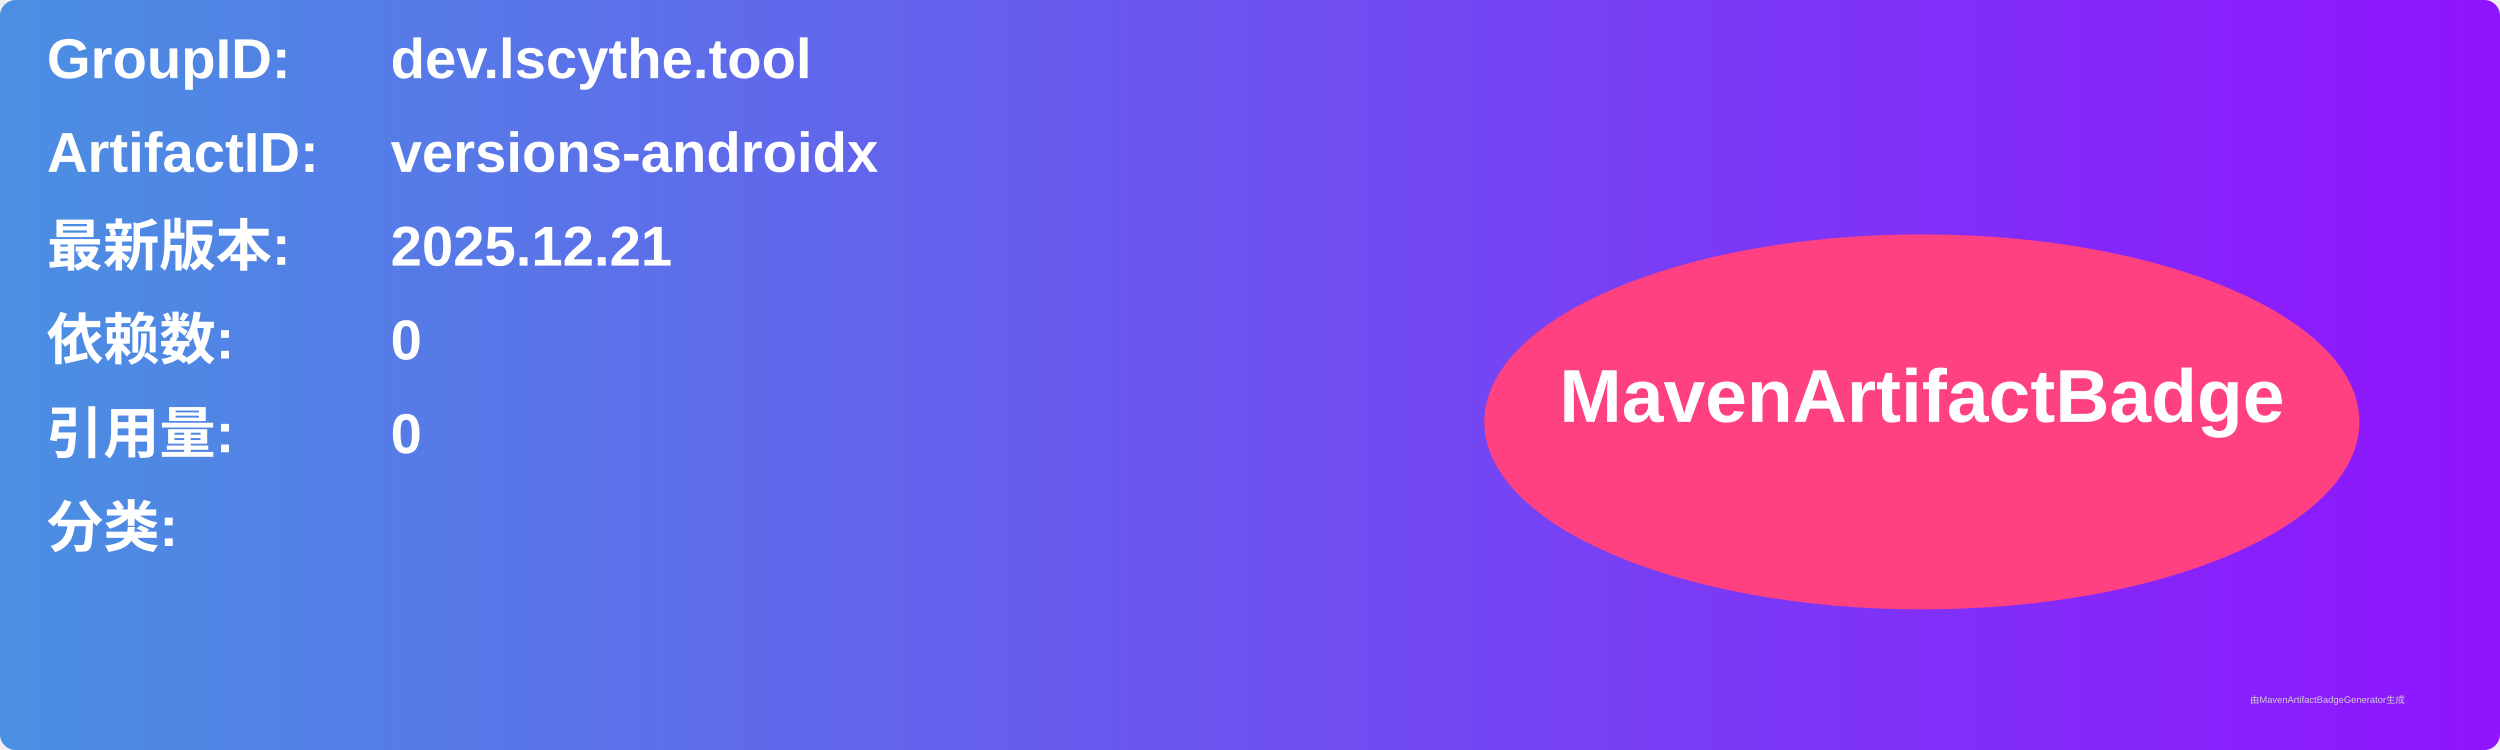
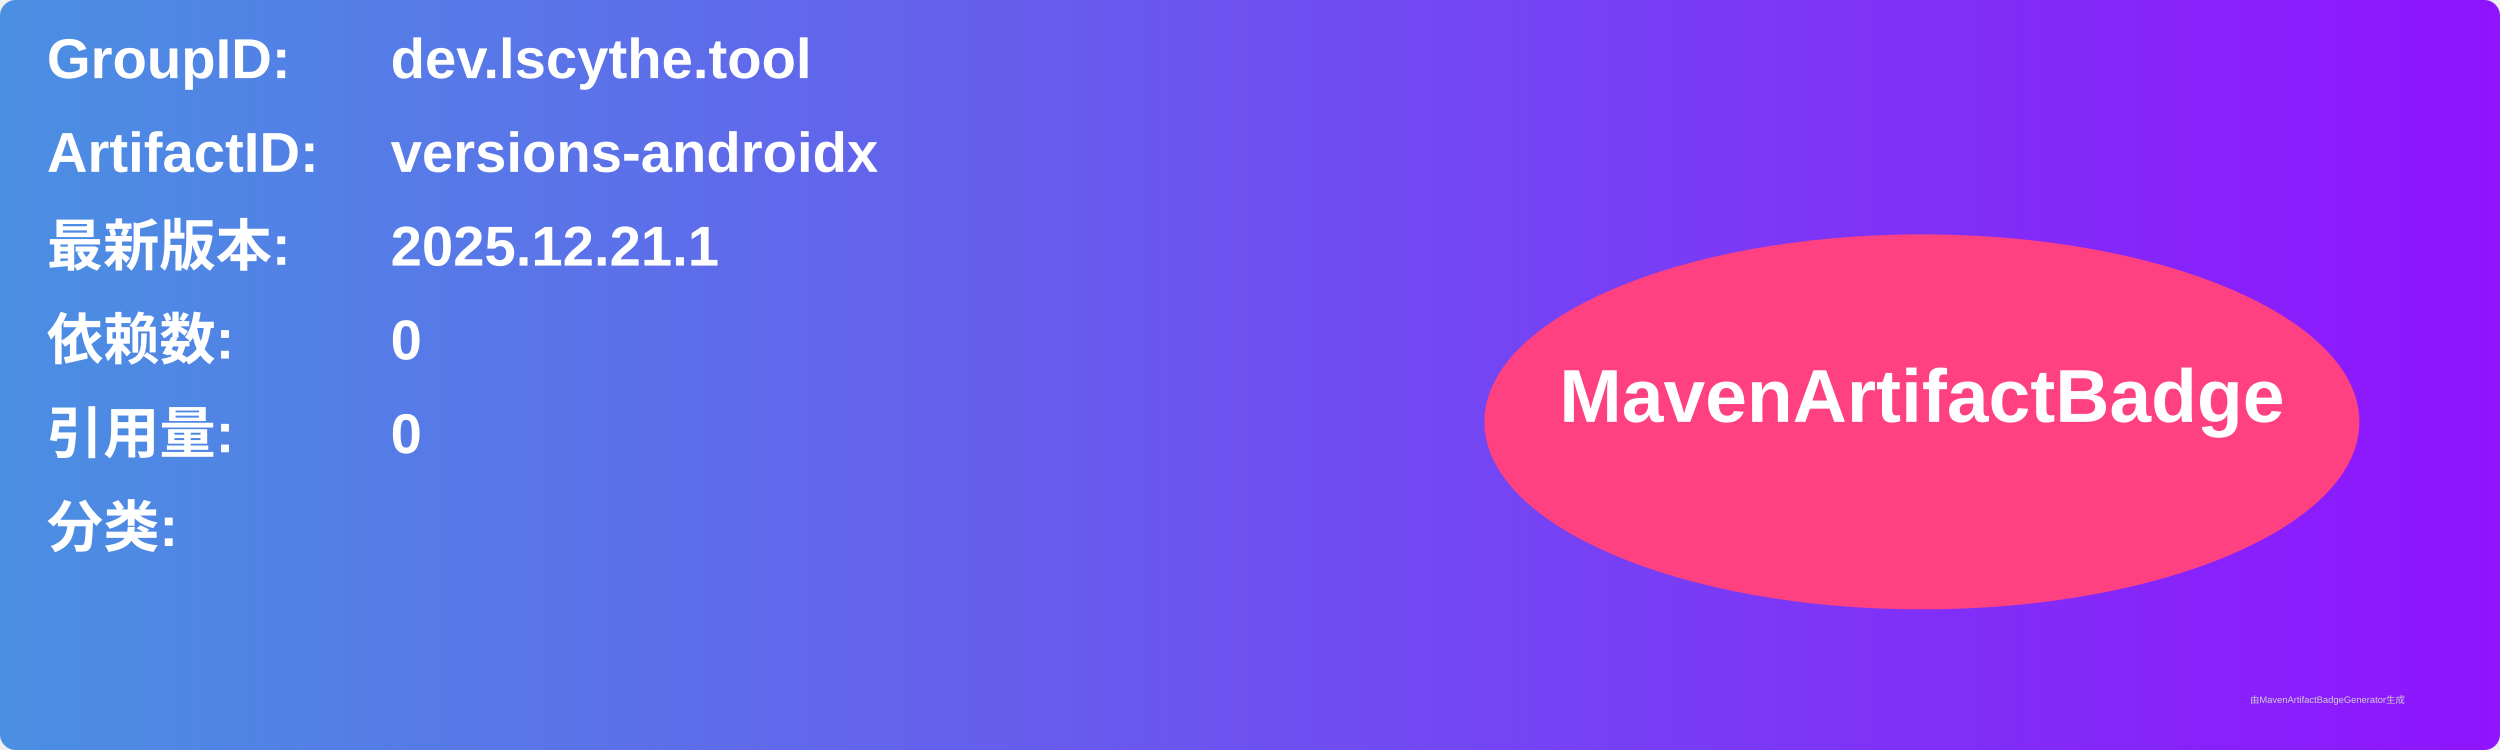
<svg xmlns="http://www.w3.org/2000/svg" width="800" height="240" viewBox="0 0 800 240">
  <linearGradient id="grad" x1="0%" y1="0%" x2="100%" y2="0%">
    <stop offset="0%" stop-color="#4a90e2" />
    <stop offset="100%" stop-color="#9013fe" />
  </linearGradient>
  <rect width="100%" height="100%" rx="5" ry="5" fill="url(#grad)" />
  <g transform="translate(15, 15)">
    <text x="0" y="10" font-family="Arial" font-size="18" fill="white" font-weight="bold" width="260">GroupID:</text>
    <text x="110" y="10" font-family="Arial" font-size="18" fill="white" font-weight="bold" width="460">dev.lscythe.tool</text>
    <text x="0" y="40" font-family="Arial" font-size="18" fill="white" font-weight="bold" width="260">ArtifactID:</text>
    <text x="110" y="40" font-family="Arial" font-size="18" fill="white" font-weight="bold" width="460">versions-androidx</text>
    <text x="0" y="70" font-family="Arial" font-size="18" fill="white" font-weight="bold">最新版本:</text>
    <text x="110" y="70" font-family="Arial" font-size="18" fill="white" font-weight="bold">
-       <tspan font-weight="bold">2025.12.21</tspan>
+       <tspan font-weight="bold">2025.12.21.1</tspan>
    </text>
    <text x="0" y="100" font-family="Arial" font-size="18" fill="white" font-weight="bold">依赖数: </text>
    <text x="110" y="100" font-family="Arial" font-size="18" fill="white">
      <tspan font-weight="bold">0</tspan>
    </text>
    <text x="0" y="130" font-family="Arial" font-size="18" fill="white" font-weight="bold">引用量: </text>
    <text x="110" y="130" font-family="Arial" font-size="18" fill="white">
      <tspan font-weight="bold">0</tspan>
    </text>
    <text x="0" y="160" font-family="Arial" font-size="18" fill="white" font-weight="bold">分类:</text>
    <text x="10" y="190" font-family="Arial" font-size="10" fill="white">
      <tspan font-weight="bold" />
    </text>
    <ellipse cx="600" cy="120" rx="140" ry="60" fill="#ff4081" />
    <text x="600" y="120" text-anchor="middle" font-family="Arial" font-size="24" fill="white" font-weight="bold">MavenArtifactBadge</text>
  </g>
  <text x="720" y="225" font-family="Arial" font-size="3" fill="#d0d0d0">由MavenArtifactBadgeGenerator生成</text>
</svg>
